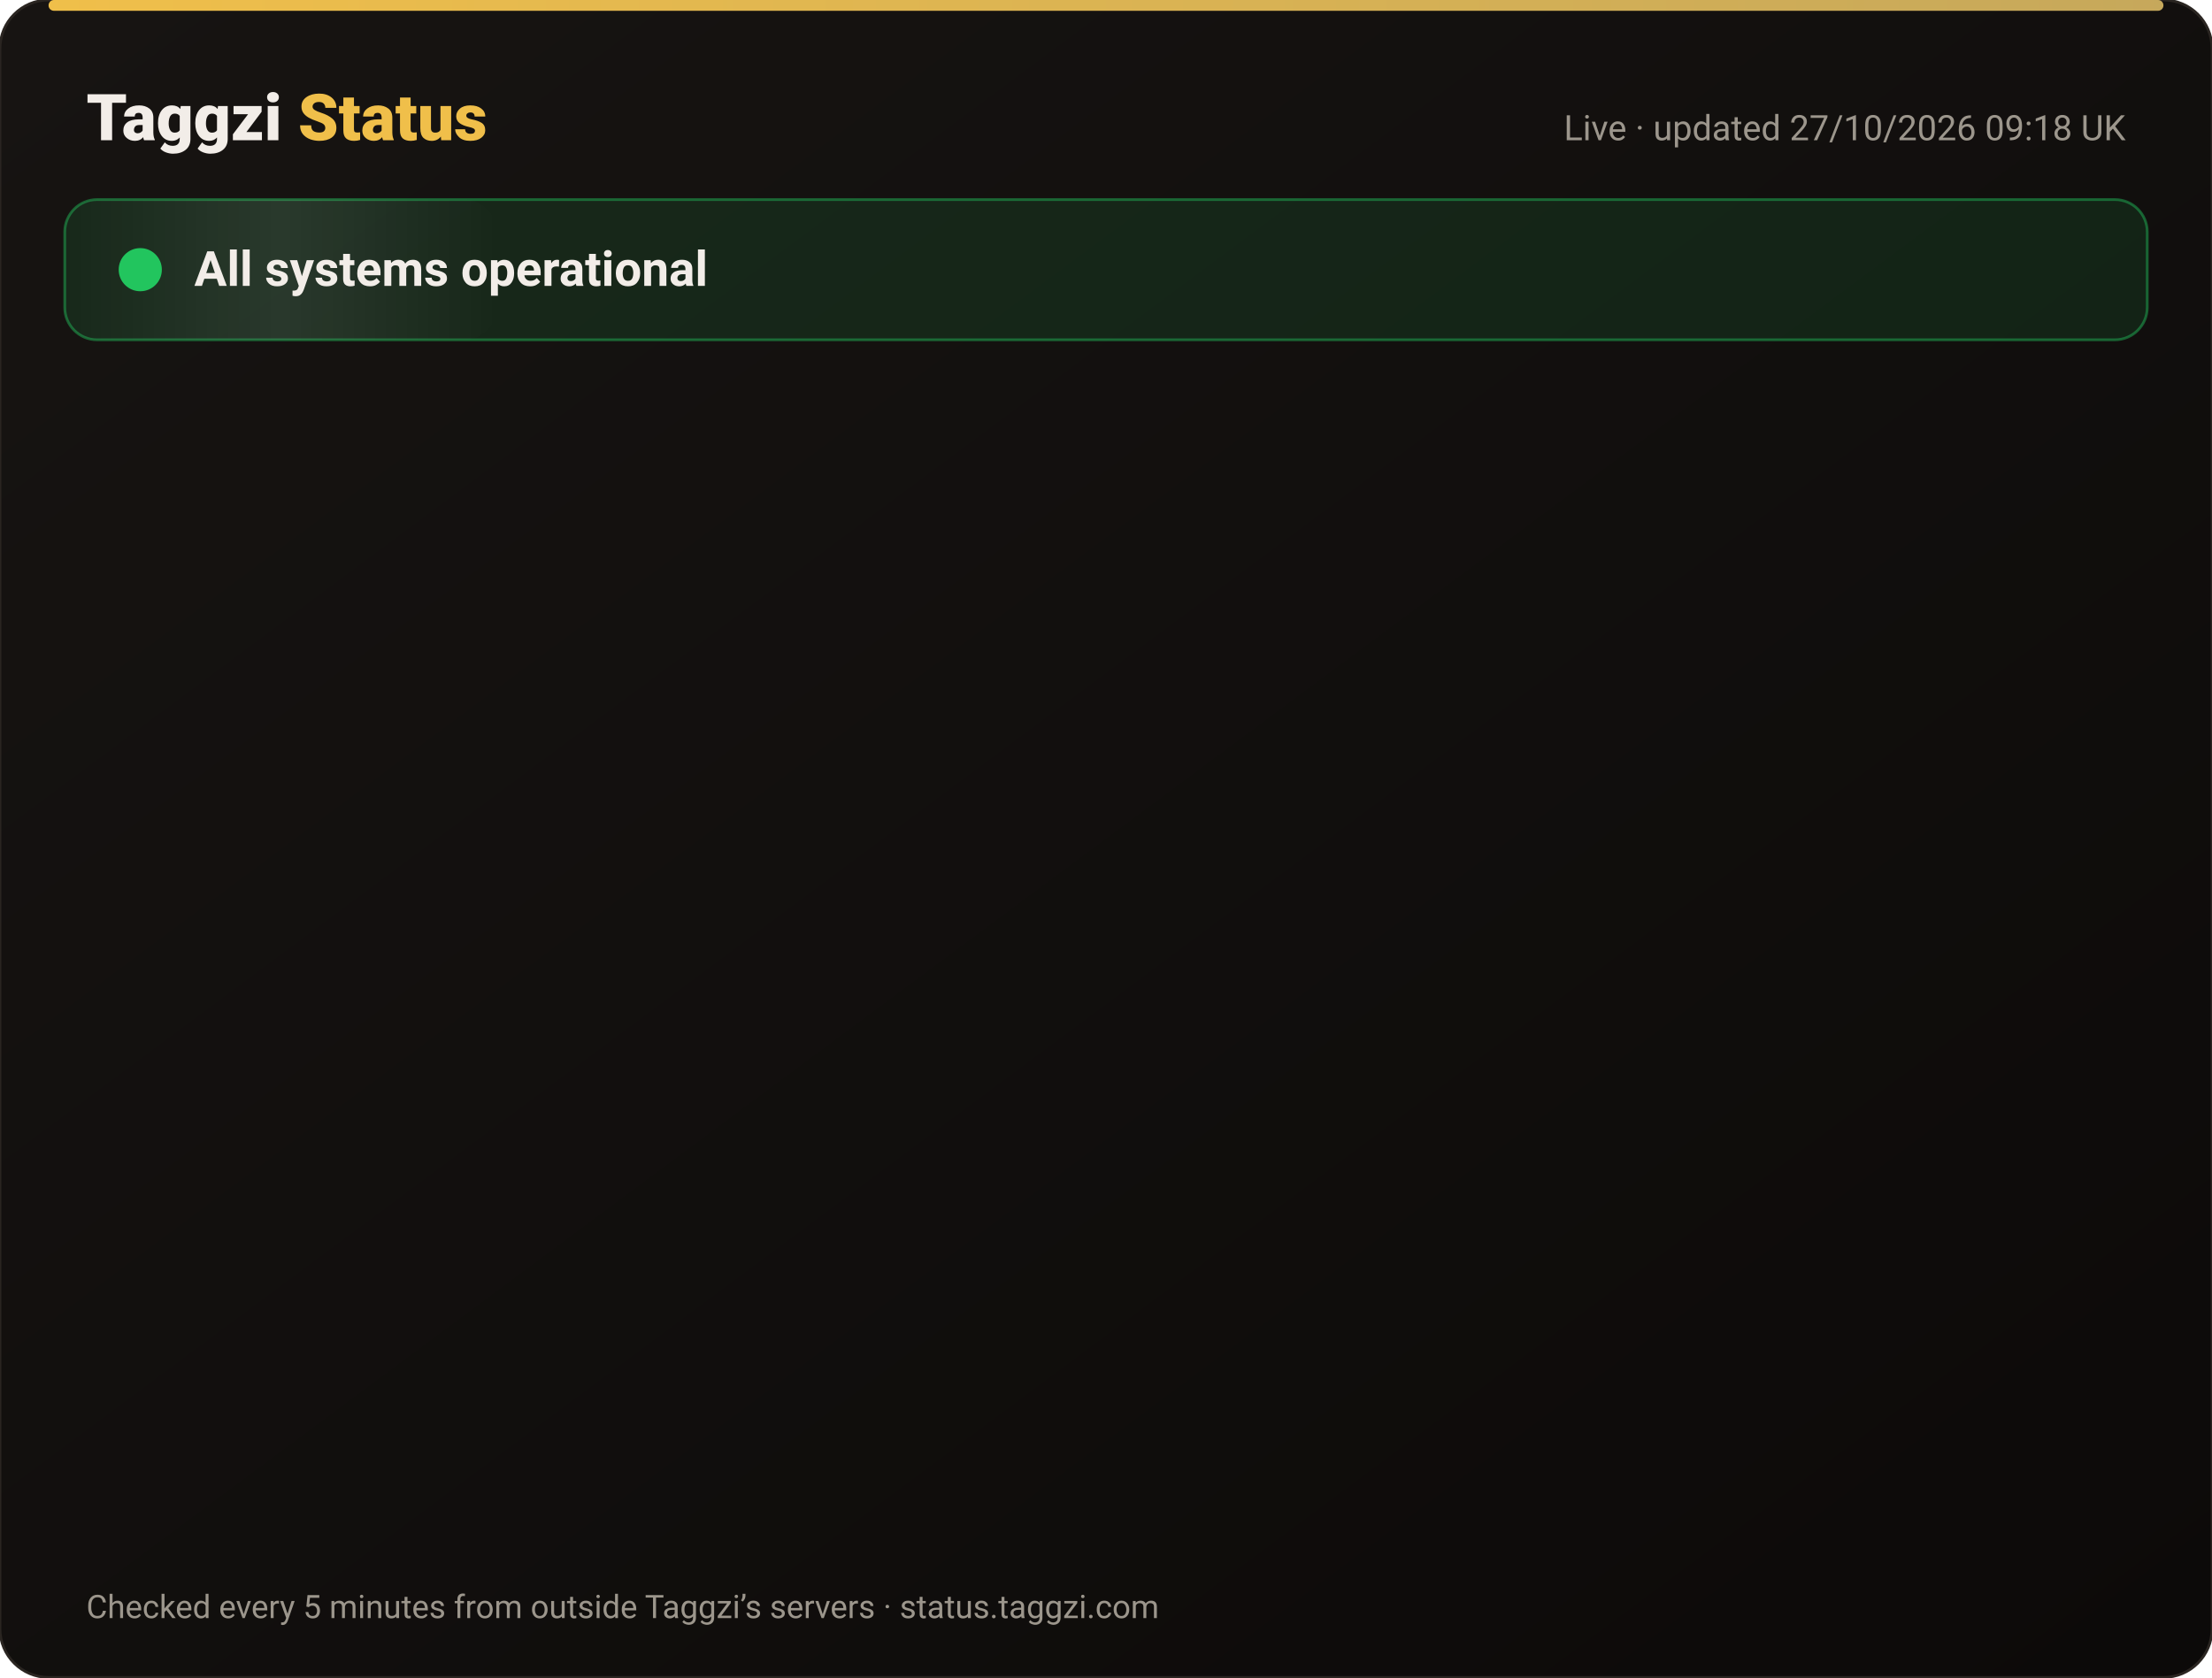
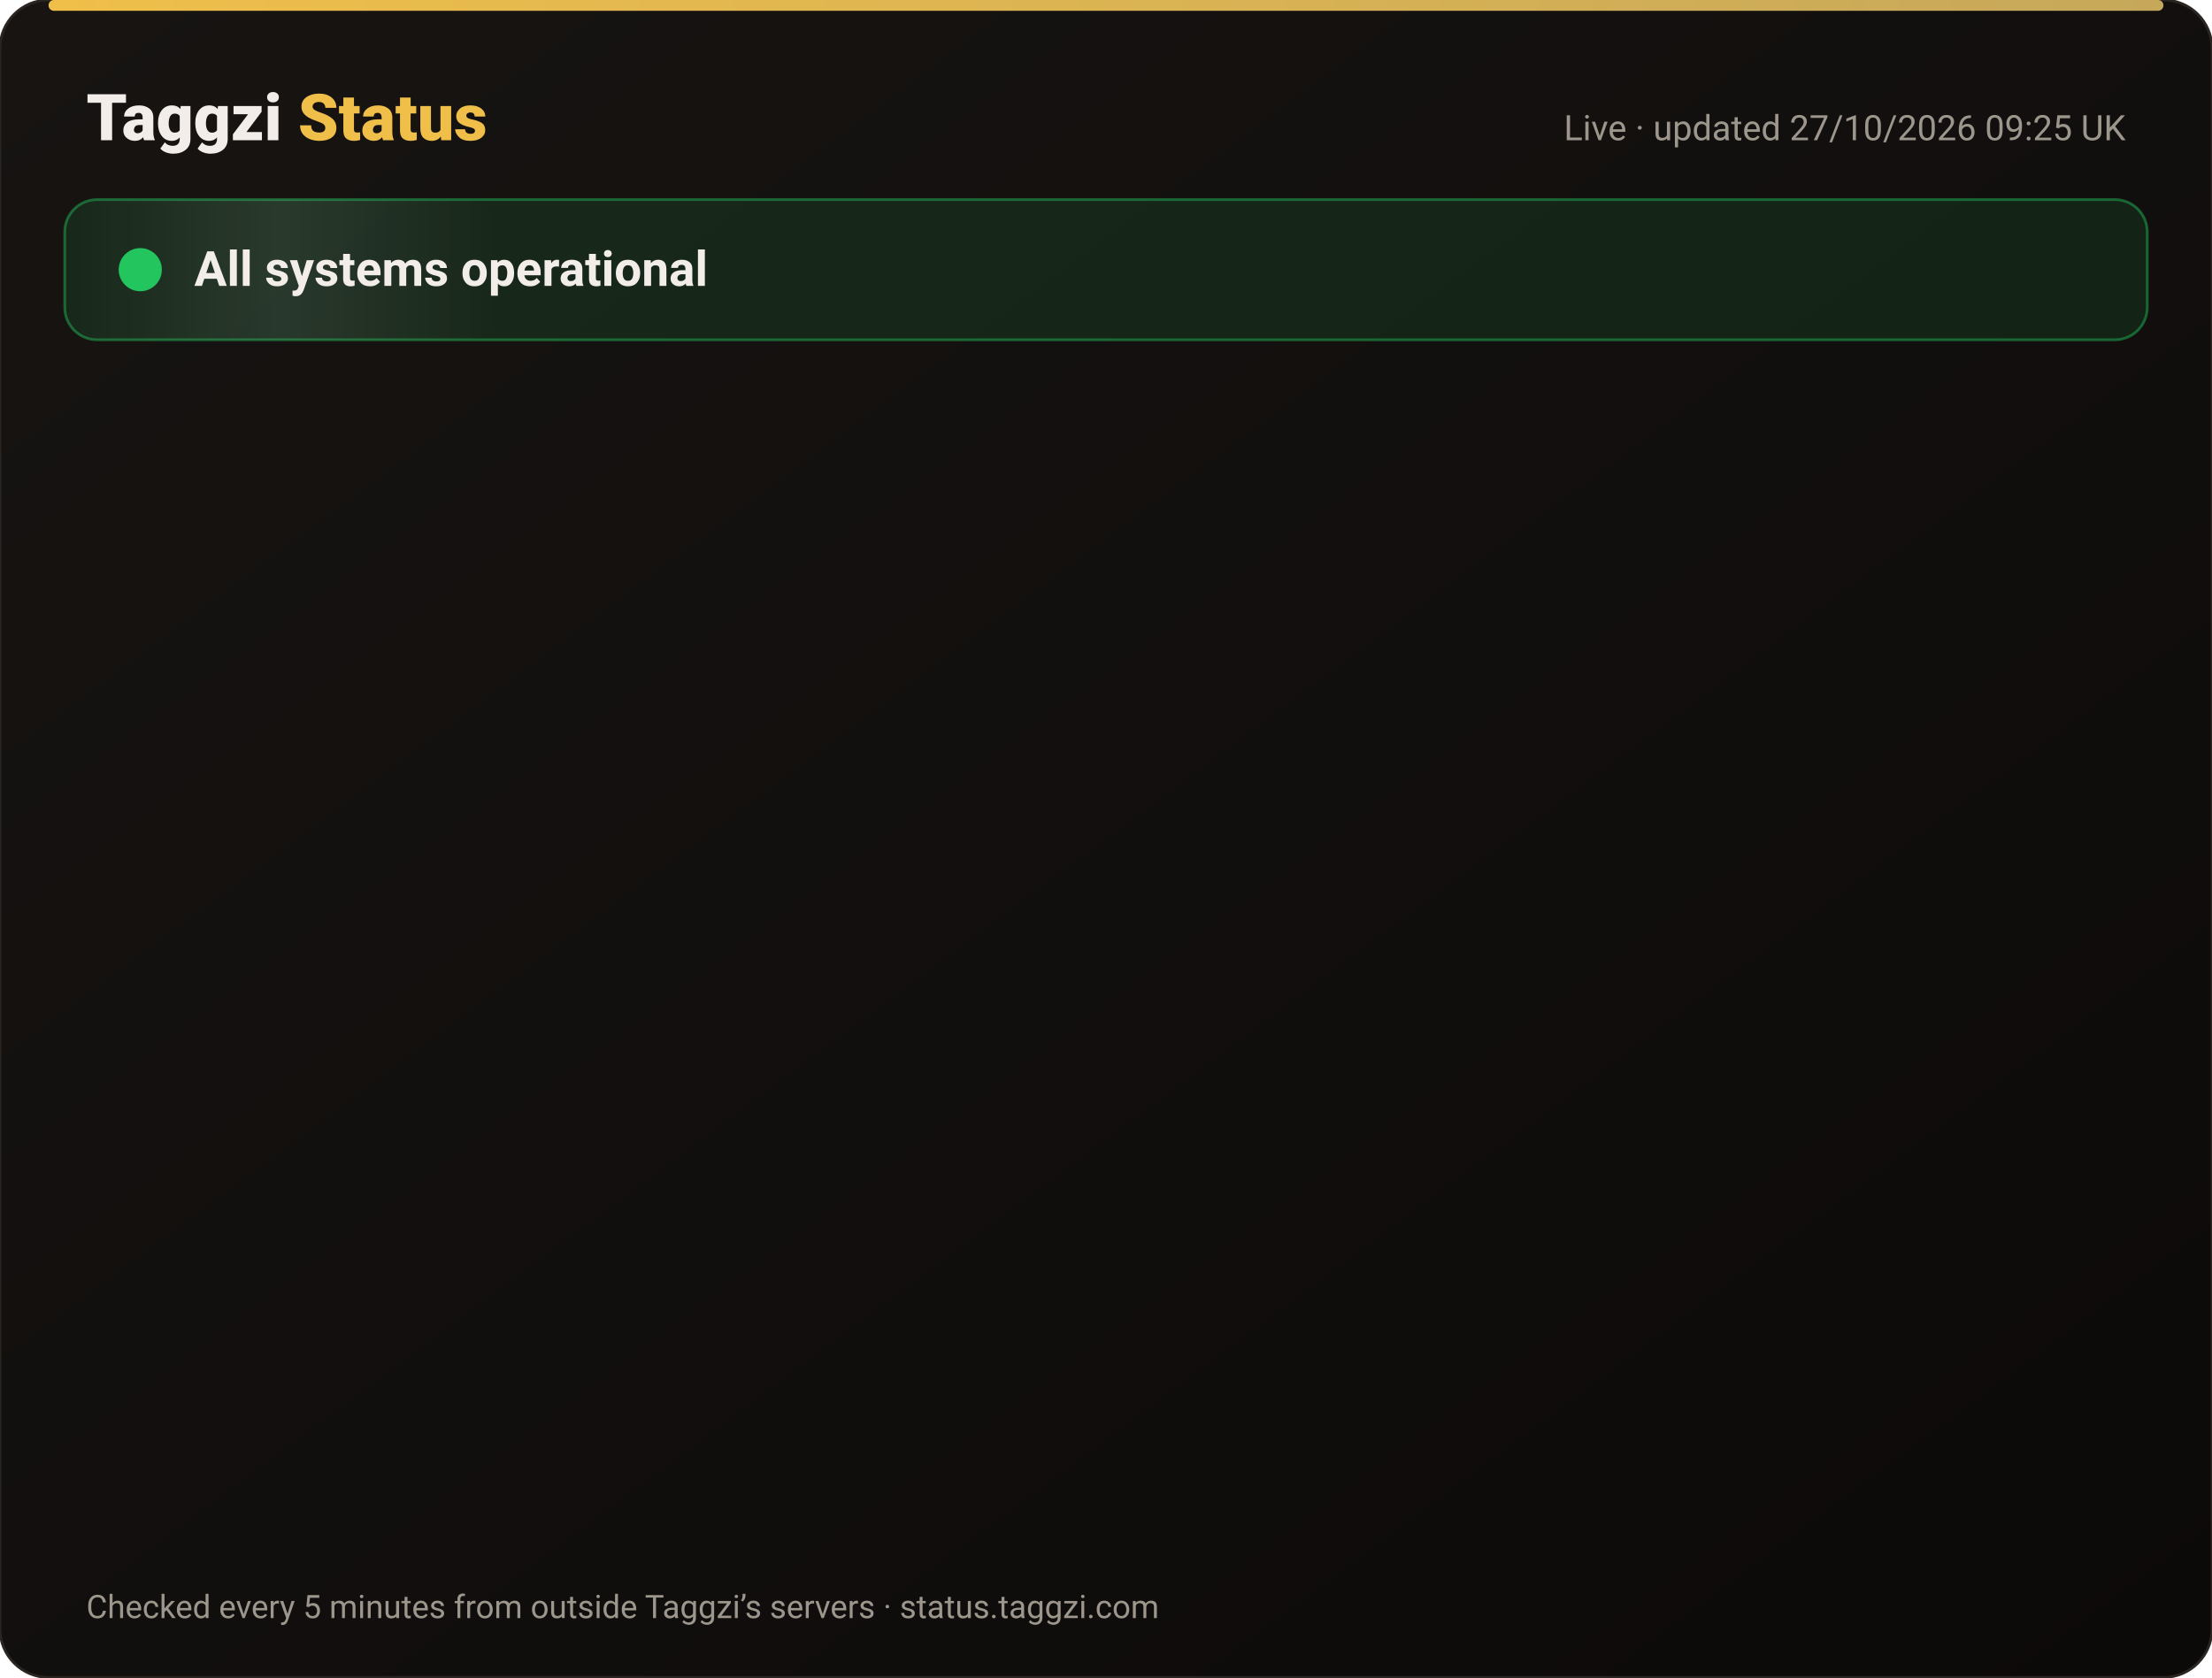
<svg xmlns="http://www.w3.org/2000/svg" width="820" height="622" viewBox="0 0 820 622" font-family="-apple-system,Segoe UI,Roboto,Helvetica,Arial,sans-serif">
  <defs>
    <linearGradient id="bg" x1="0" y1="0" x2="1" y2="1">
      <stop offset="0" stop-color="#171412" />
      <stop offset="1" stop-color="#0C0A09" />
    </linearGradient>
    <linearGradient id="gold" x1="0" x2="1">
      <stop offset="0" stop-color="#F0BF4A" />
      <stop offset="1" stop-color="#c6a85b" />
    </linearGradient>
    <linearGradient id="shine" x1="0" x2="1">
      <stop offset="0" stop-color="#fff" stop-opacity="0" />
      <stop offset=".5" stop-color="#fff" stop-opacity=".08" />
      <stop offset="1" stop-color="#fff" stop-opacity="0" />
    </linearGradient>
  </defs>
  <rect width="820" height="622" rx="18" fill="url(#bg)" stroke="#2a2521" />
  <rect x="18" y="0" width="784" height="4" rx="2" fill="url(#gold)" />
  <text x="32" y="52" font-size="24" font-weight="800" fill="#F2EDE8">Taggzi <tspan fill="#F0BF4A">Status</tspan>
  </text>
-   <text x="788" y="52" font-size="13" fill="#9C968C" text-anchor="end">Live · updated 27/10/2026 09:18 UK</text>
+   <text x="788" y="52" font-size="13" fill="#9C968C" text-anchor="end">Live · updated 27/10/2026 09:25 UK</text>
  <rect x="24" y="74" width="772" height="52" rx="12" fill="#22c55e" fill-opacity=".12" stroke="#22c55e" stroke-opacity=".45" />
  <rect x="24" y="74" width="160" height="52" rx="12" fill="url(#shine)">
    <animate attributeName="x" from="-160" to="820" dur="4s" repeatCount="indefinite" />
  </rect>
  <circle cx="52" cy="100" r="7" fill="#22c55e" />
  <circle cx="52" cy="100" r="7" fill="none" stroke="#22c55e" stroke-width="2">
    <animate attributeName="r" values="7;15;7" dur="2s" repeatCount="indefinite" />
    <animate attributeName="opacity" values=".9;0;.9" dur="2s" repeatCount="indefinite" />
  </circle>
  <text x="72" y="106" font-size="18" font-weight="700" fill="#F2EDE8">All systems operational</text>
  <g opacity="0">
    <animate attributeName="opacity" from="0" to="1" begin="0.00s" dur=".6s" fill="freeze" />
    <line x1="32" y1="188" x2="788" y2="188" stroke="#2a2521" />
    <circle cx="44" cy="166" r="6" fill="#22c55e">
      <animate attributeName="opacity" values="1;.45;1" dur="2.4s" begin="0.00s" repeatCount="indefinite" />
    </circle>
    <text x="62" y="171" font-size="15" font-weight="650" fill="#F2EDE8">Website</text>
    <text x="630" y="171" font-size="13" fill="#9C968C" text-anchor="end">99.98% uptime</text>
    <rect x="648" y="154" width="140" height="24" rx="12" fill="#22c55e" fill-opacity=".14" stroke="#22c55e" stroke-opacity=".5" />
    <text x="718" y="171" font-size="12" font-weight="700" fill="#22c55e" text-anchor="middle">Operational</text>
  </g>
  <g opacity="0">
    <animate attributeName="opacity" from="0" to="1" begin="0.15s" dur=".6s" fill="freeze" />
    <line x1="32" y1="234" x2="788" y2="234" stroke="#2a2521" />
    <circle cx="44" cy="212" r="6" fill="#22c55e">
      <animate attributeName="opacity" values="1;.45;1" dur="2.4s" begin="0.15s" repeatCount="indefinite" />
    </circle>
    <text x="62" y="217" font-size="15" font-weight="650" fill="#F2EDE8">Tag scans</text>
    <text x="630" y="217" font-size="13" fill="#9C968C" text-anchor="end">99.98% uptime</text>
    <rect x="648" y="200" width="140" height="24" rx="12" fill="#22c55e" fill-opacity=".14" stroke="#22c55e" stroke-opacity=".5" />
    <text x="718" y="217" font-size="12" font-weight="700" fill="#22c55e" text-anchor="middle">Operational</text>
  </g>
  <g opacity="0">
    <animate attributeName="opacity" from="0" to="1" begin="0.30s" dur=".6s" fill="freeze" />
    <line x1="32" y1="280" x2="788" y2="280" stroke="#2a2521" />
    <circle cx="44" cy="258" r="6" fill="#22c55e">
      <animate attributeName="opacity" values="1;.45;1" dur="2.4s" begin="0.30s" repeatCount="indefinite" />
    </circle>
    <text x="62" y="263" font-size="15" font-weight="650" fill="#F2EDE8">Manual tag lookup</text>
    <text x="630" y="263" font-size="13" fill="#9C968C" text-anchor="end">99.98% uptime</text>
    <rect x="648" y="246" width="140" height="24" rx="12" fill="#22c55e" fill-opacity=".14" stroke="#22c55e" stroke-opacity=".5" />
    <text x="718" y="263" font-size="12" font-weight="700" fill="#22c55e" text-anchor="middle">Operational</text>
  </g>
  <g opacity="0">
    <animate attributeName="opacity" from="0" to="1" begin="0.45s" dur=".6s" fill="freeze" />
    <line x1="32" y1="326" x2="788" y2="326" stroke="#2a2521" />
    <circle cx="44" cy="304" r="6" fill="#22c55e">
      <animate attributeName="opacity" values="1;.45;1" dur="2.4s" begin="0.45s" repeatCount="indefinite" />
    </circle>
    <text x="62" y="309" font-size="15" font-weight="650" fill="#F2EDE8">App &amp; login</text>
    <text x="630" y="309" font-size="13" fill="#9C968C" text-anchor="end">99.98% uptime</text>
    <rect x="648" y="292" width="140" height="24" rx="12" fill="#22c55e" fill-opacity=".14" stroke="#22c55e" stroke-opacity=".5" />
    <text x="718" y="309" font-size="12" font-weight="700" fill="#22c55e" text-anchor="middle">Operational</text>
  </g>
  <g opacity="0">
    <animate attributeName="opacity" from="0" to="1" begin="0.60s" dur=".6s" fill="freeze" />
    <line x1="32" y1="372" x2="788" y2="372" stroke="#2a2521" />
    <circle cx="44" cy="350" r="6" fill="#22c55e">
      <animate attributeName="opacity" values="1;.45;1" dur="2.4s" begin="0.60s" repeatCount="indefinite" />
    </circle>
    <text x="62" y="355" font-size="15" font-weight="650" fill="#F2EDE8">Community alerts</text>
    <text x="630" y="355" font-size="13" fill="#9C968C" text-anchor="end">99.98% uptime</text>
    <rect x="648" y="338" width="140" height="24" rx="12" fill="#22c55e" fill-opacity=".14" stroke="#22c55e" stroke-opacity=".5" />
    <text x="718" y="355" font-size="12" font-weight="700" fill="#22c55e" text-anchor="middle">Operational</text>
  </g>
  <g opacity="0">
    <animate attributeName="opacity" from="0" to="1" begin="0.75s" dur=".6s" fill="freeze" />
    <line x1="32" y1="418" x2="788" y2="418" stroke="#2a2521" />
    <circle cx="44" cy="396" r="6" fill="#22c55e">
      <animate attributeName="opacity" values="1;.45;1" dur="2.4s" begin="0.75s" repeatCount="indefinite" />
    </circle>
    <text x="62" y="401" font-size="15" font-weight="650" fill="#F2EDE8">Private calling</text>
    <text x="630" y="401" font-size="13" fill="#9C968C" text-anchor="end">99.98% uptime</text>
    <rect x="648" y="384" width="140" height="24" rx="12" fill="#22c55e" fill-opacity=".14" stroke="#22c55e" stroke-opacity=".5" />
    <text x="718" y="401" font-size="12" font-weight="700" fill="#22c55e" text-anchor="middle">Operational</text>
  </g>
  <g opacity="0">
    <animate attributeName="opacity" from="0" to="1" begin="0.90s" dur=".6s" fill="freeze" />
    <line x1="32" y1="464" x2="788" y2="464" stroke="#2a2521" />
    <circle cx="44" cy="442" r="6" fill="#22c55e">
      <animate attributeName="opacity" values="1;.45;1" dur="2.4s" begin="0.90s" repeatCount="indefinite" />
    </circle>
    <text x="62" y="447" font-size="15" font-weight="650" fill="#F2EDE8">Payments</text>
    <text x="630" y="447" font-size="13" fill="#9C968C" text-anchor="end">99.96% uptime</text>
    <rect x="648" y="430" width="140" height="24" rx="12" fill="#22c55e" fill-opacity=".14" stroke="#22c55e" stroke-opacity=".5" />
    <text x="718" y="447" font-size="12" font-weight="700" fill="#22c55e" text-anchor="middle">Operational</text>
  </g>
  <g opacity="0">
    <animate attributeName="opacity" from="0" to="1" begin="1.05s" dur=".6s" fill="freeze" />
    <line x1="32" y1="510" x2="788" y2="510" stroke="#2a2521" />
    <circle cx="44" cy="488" r="6" fill="#22c55e">
      <animate attributeName="opacity" values="1;.45;1" dur="2.4s" begin="1.05s" repeatCount="indefinite" />
    </circle>
    <text x="62" y="493" font-size="15" font-weight="650" fill="#F2EDE8">Email &amp; support</text>
    <text x="630" y="493" font-size="13" fill="#9C968C" text-anchor="end">99.98% uptime</text>
    <rect x="648" y="476" width="140" height="24" rx="12" fill="#22c55e" fill-opacity=".14" stroke="#22c55e" stroke-opacity=".5" />
    <text x="718" y="493" font-size="12" font-weight="700" fill="#22c55e" text-anchor="middle">Operational</text>
  </g>
  <g opacity="0">
    <animate attributeName="opacity" from="0" to="1" begin="1.20s" dur=".6s" fill="freeze" />
    <line x1="32" y1="556" x2="788" y2="556" stroke="#2a2521" />
    <circle cx="44" cy="534" r="6" fill="#22c55e">
      <animate attributeName="opacity" values="1;.45;1" dur="2.4s" begin="1.20s" repeatCount="indefinite" />
    </circle>
    <text x="62" y="539" font-size="15" font-weight="650" fill="#F2EDE8">Secure connection (SSL)</text>
    <text x="630" y="539" font-size="13" fill="#9C968C" text-anchor="end">100.00% uptime</text>
    <rect x="648" y="522" width="140" height="24" rx="12" fill="#22c55e" fill-opacity=".14" stroke="#22c55e" stroke-opacity=".5" />
    <text x="718" y="539" font-size="12" font-weight="700" fill="#22c55e" text-anchor="middle">Operational</text>
  </g>
  <text x="32" y="600" font-size="12" fill="#9C968C">Checked every 5 minutes from outside Taggzi’s servers · status.taggzi.com</text>
</svg>
